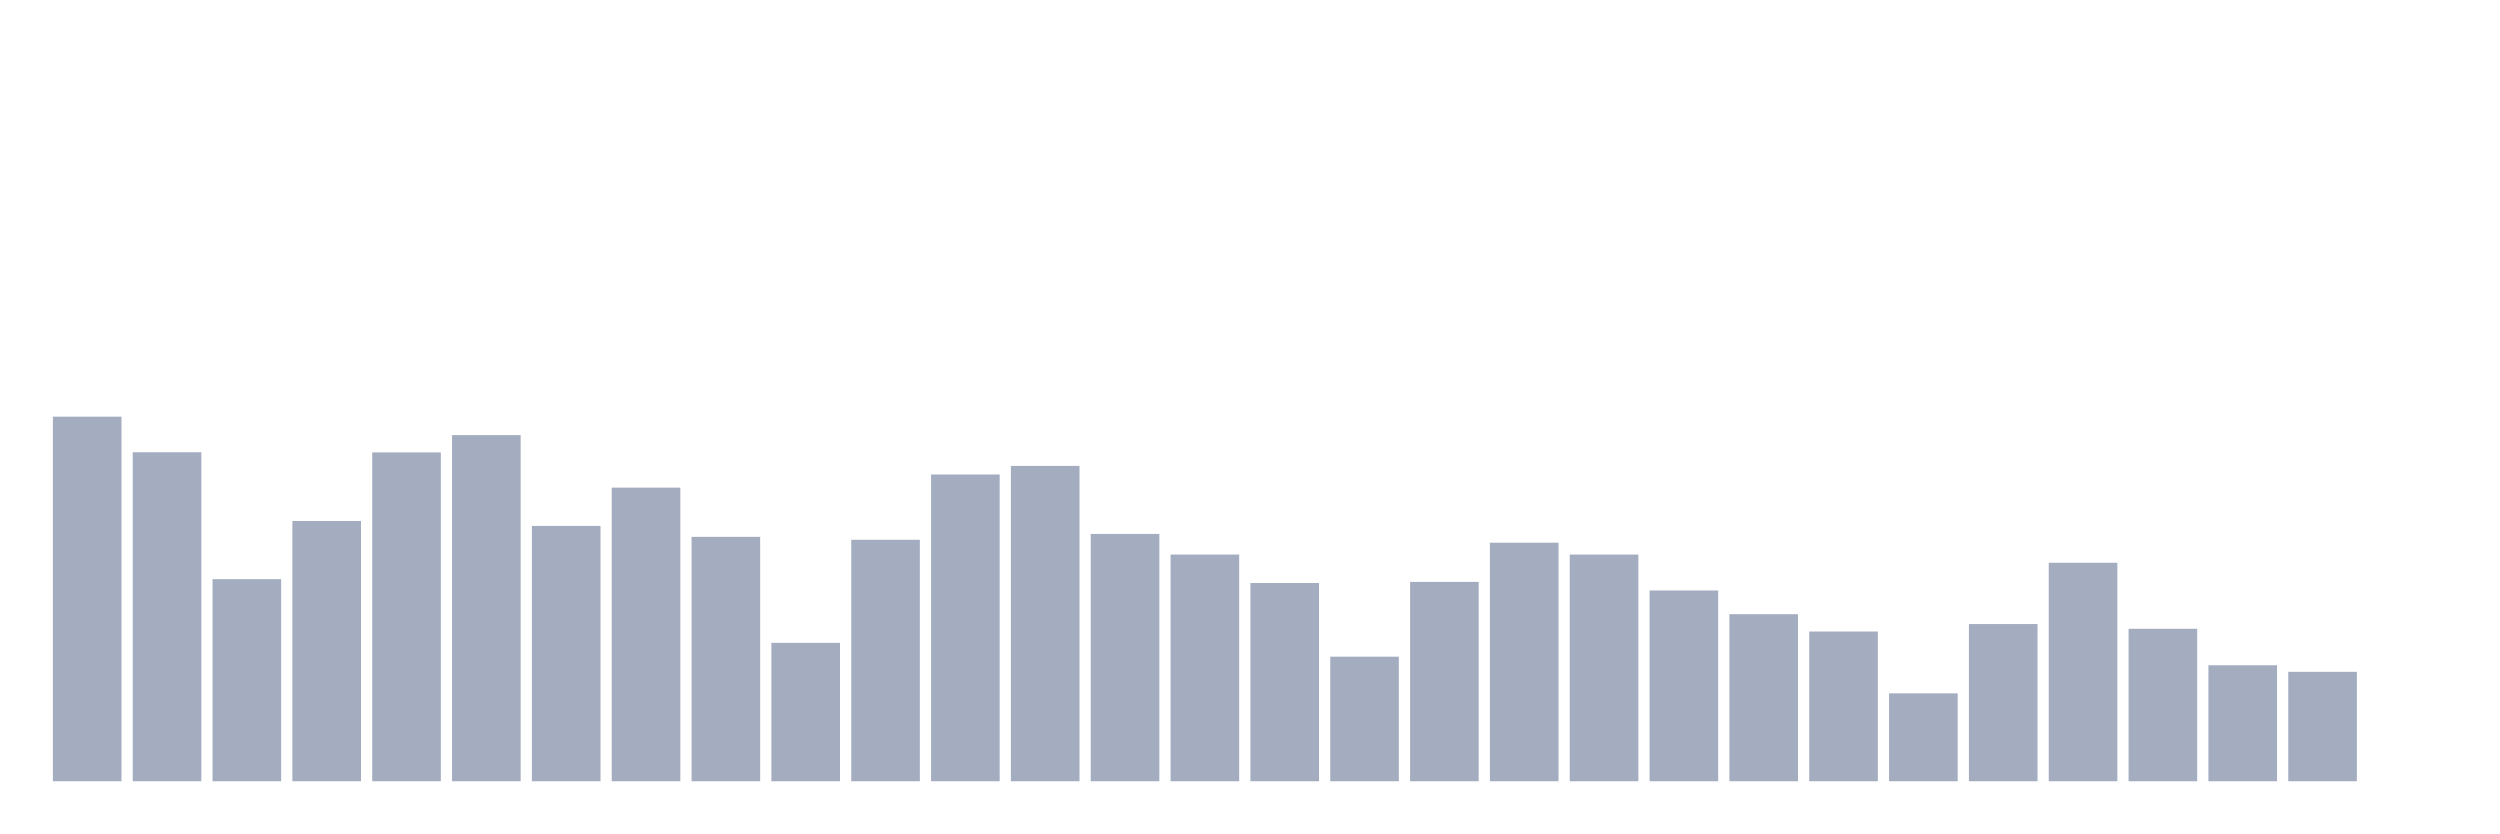
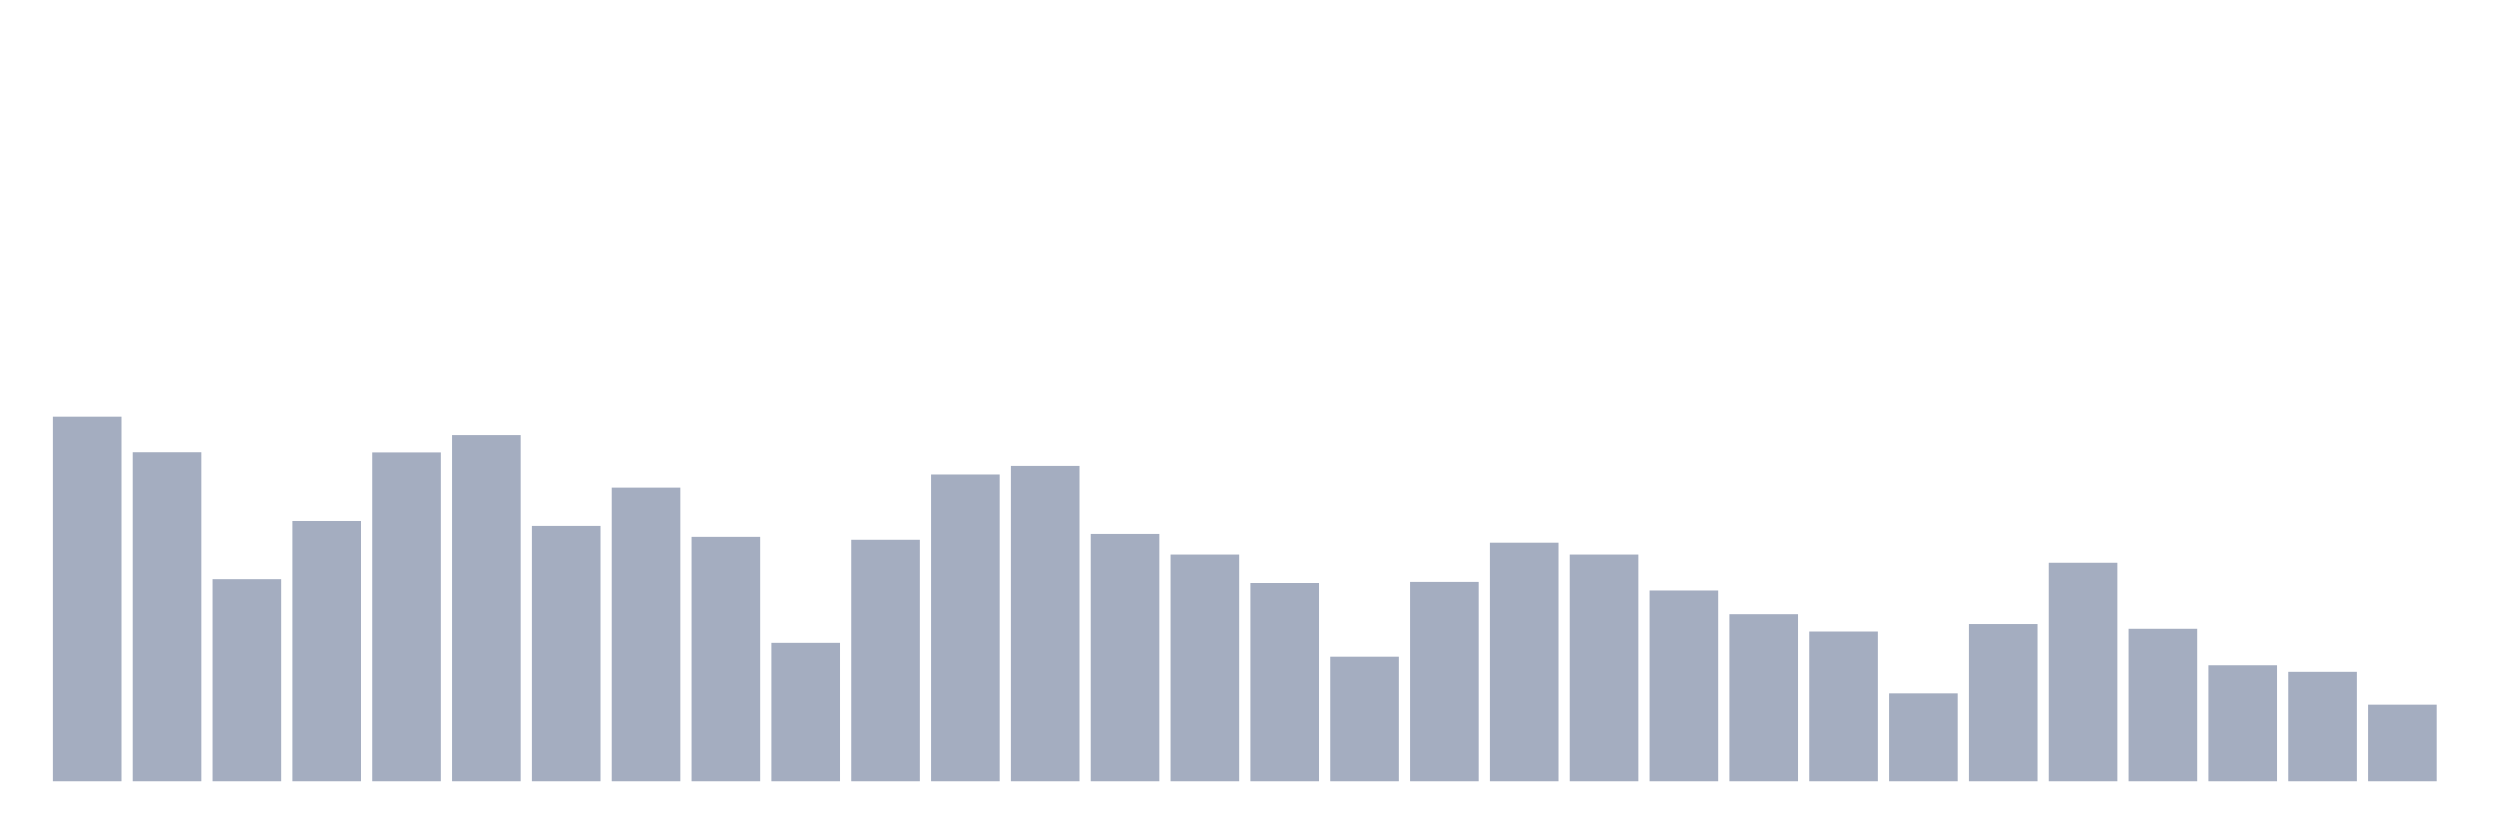
<svg xmlns="http://www.w3.org/2000/svg" viewBox="0 0 480 160">
  <g transform="translate(10,10)">
    <rect class="bar" x="0.153" width="13.175" y="70" height="70" fill="rgb(164,173,192)" />
    <rect class="bar" x="15.482" width="13.175" y="76.828" height="63.172" fill="rgb(164,173,192)" />
    <rect class="bar" x="30.81" width="13.175" y="101.201" height="38.799" fill="rgb(164,173,192)" />
    <rect class="bar" x="46.138" width="13.175" y="90.03" height="49.97" fill="rgb(164,173,192)" />
    <rect class="bar" x="61.466" width="13.175" y="76.863" height="63.137" fill="rgb(164,173,192)" />
    <rect class="bar" x="76.794" width="13.175" y="73.537" height="66.463" fill="rgb(164,173,192)" />
    <rect class="bar" x="92.123" width="13.175" y="90.975" height="49.025" fill="rgb(164,173,192)" />
    <rect class="bar" x="107.451" width="13.175" y="83.622" height="56.378" fill="rgb(164,173,192)" />
    <rect class="bar" x="122.779" width="13.175" y="93.077" height="46.923" fill="rgb(164,173,192)" />
    <rect class="bar" x="138.107" width="13.175" y="113.422" height="26.578" fill="rgb(164,173,192)" />
    <rect class="bar" x="153.436" width="13.175" y="93.637" height="46.363" fill="rgb(164,173,192)" />
    <rect class="bar" x="168.764" width="13.175" y="81.101" height="58.899" fill="rgb(164,173,192)" />
    <rect class="bar" x="184.092" width="13.175" y="79.455" height="60.545" fill="rgb(164,173,192)" />
    <rect class="bar" x="199.42" width="13.175" y="92.516" height="47.484" fill="rgb(164,173,192)" />
    <rect class="bar" x="214.748" width="13.175" y="96.473" height="43.527" fill="rgb(164,173,192)" />
    <rect class="bar" x="230.077" width="13.175" y="101.936" height="38.064" fill="rgb(164,173,192)" />
    <rect class="bar" x="245.405" width="13.175" y="116.083" height="23.917" fill="rgb(164,173,192)" />
    <rect class="bar" x="260.733" width="13.175" y="101.726" height="38.274" fill="rgb(164,173,192)" />
    <rect class="bar" x="276.061" width="13.175" y="94.197" height="45.803" fill="rgb(164,173,192)" />
    <rect class="bar" x="291.39" width="13.175" y="96.473" height="43.527" fill="rgb(164,173,192)" />
    <rect class="bar" x="306.718" width="13.175" y="103.372" height="36.628" fill="rgb(164,173,192)" />
    <rect class="bar" x="322.046" width="13.175" y="107.924" height="32.076" fill="rgb(164,173,192)" />
    <rect class="bar" x="337.374" width="13.175" y="111.251" height="28.749" fill="rgb(164,173,192)" />
    <rect class="bar" x="352.702" width="13.175" y="123.122" height="16.878" fill="rgb(164,173,192)" />
    <rect class="bar" x="368.031" width="13.175" y="109.815" height="30.185" fill="rgb(164,173,192)" />
    <rect class="bar" x="383.359" width="13.175" y="98.049" height="41.951" fill="rgb(164,173,192)" />
    <rect class="bar" x="398.687" width="13.175" y="110.725" height="29.275" fill="rgb(164,173,192)" />
    <rect class="bar" x="414.015" width="13.175" y="117.729" height="22.271" fill="rgb(164,173,192)" />
    <rect class="bar" x="429.344" width="13.175" y="118.989" height="21.011" fill="rgb(164,173,192)" />
-     <rect class="bar" x="444.672" width="13.175" y="140" height="0" fill="rgb(164,173,192)" />
+     <rect class="bar" x="444.672" width="13.175" y="125.293" height="14.707" fill="rgb(164,173,192)" />
  </g>
</svg>
